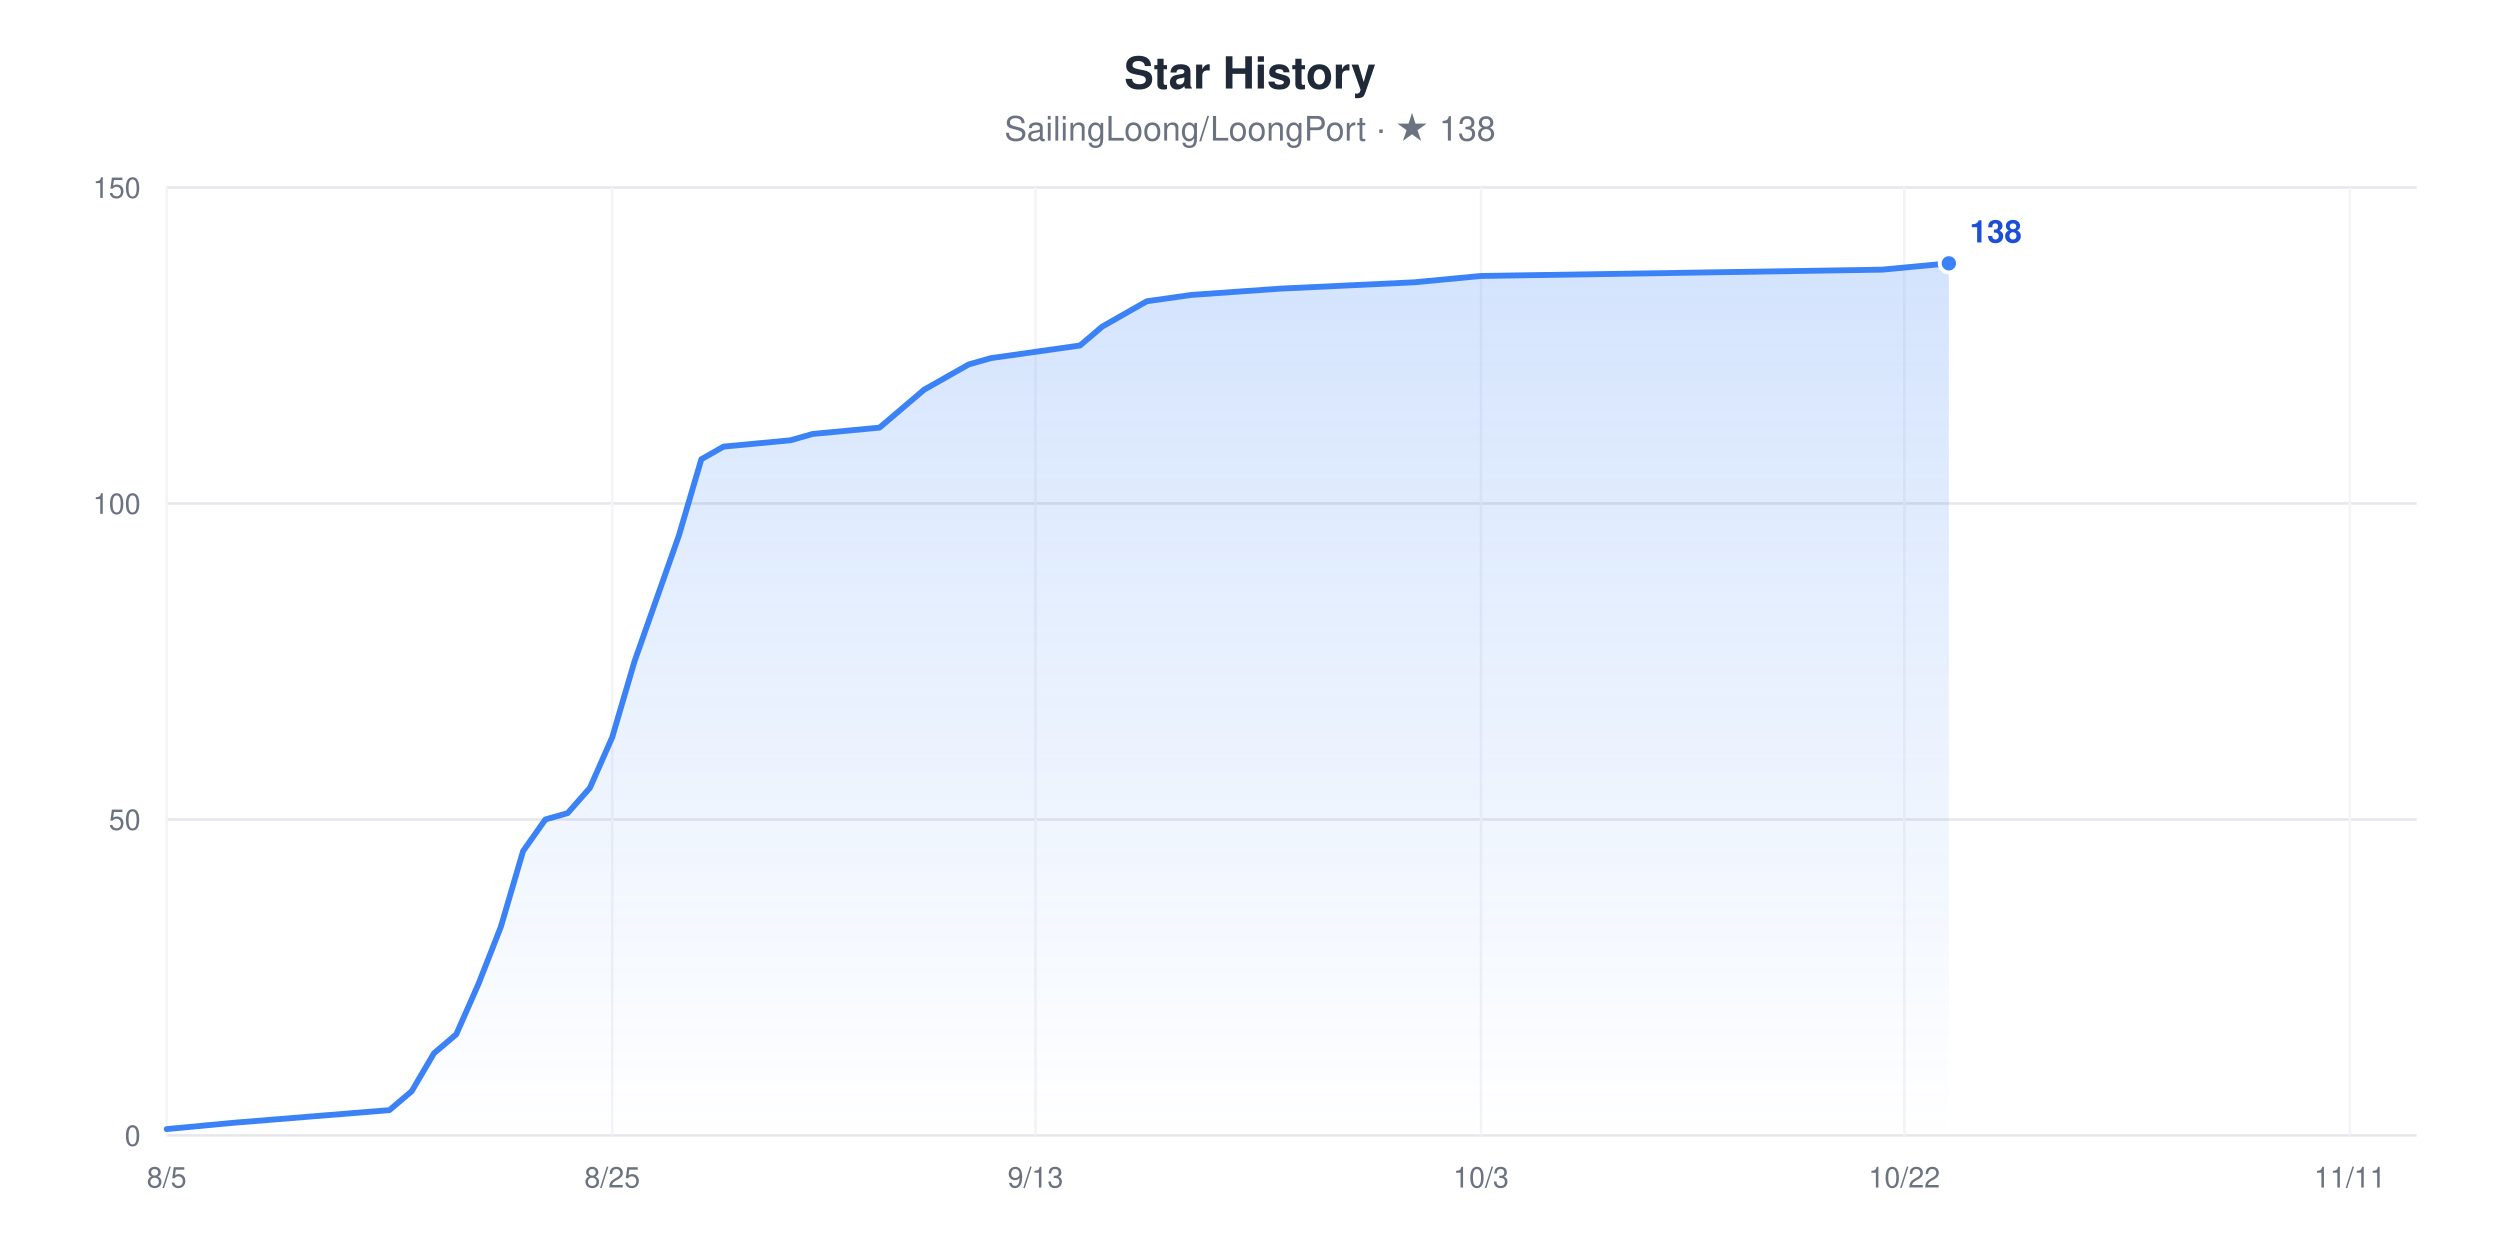
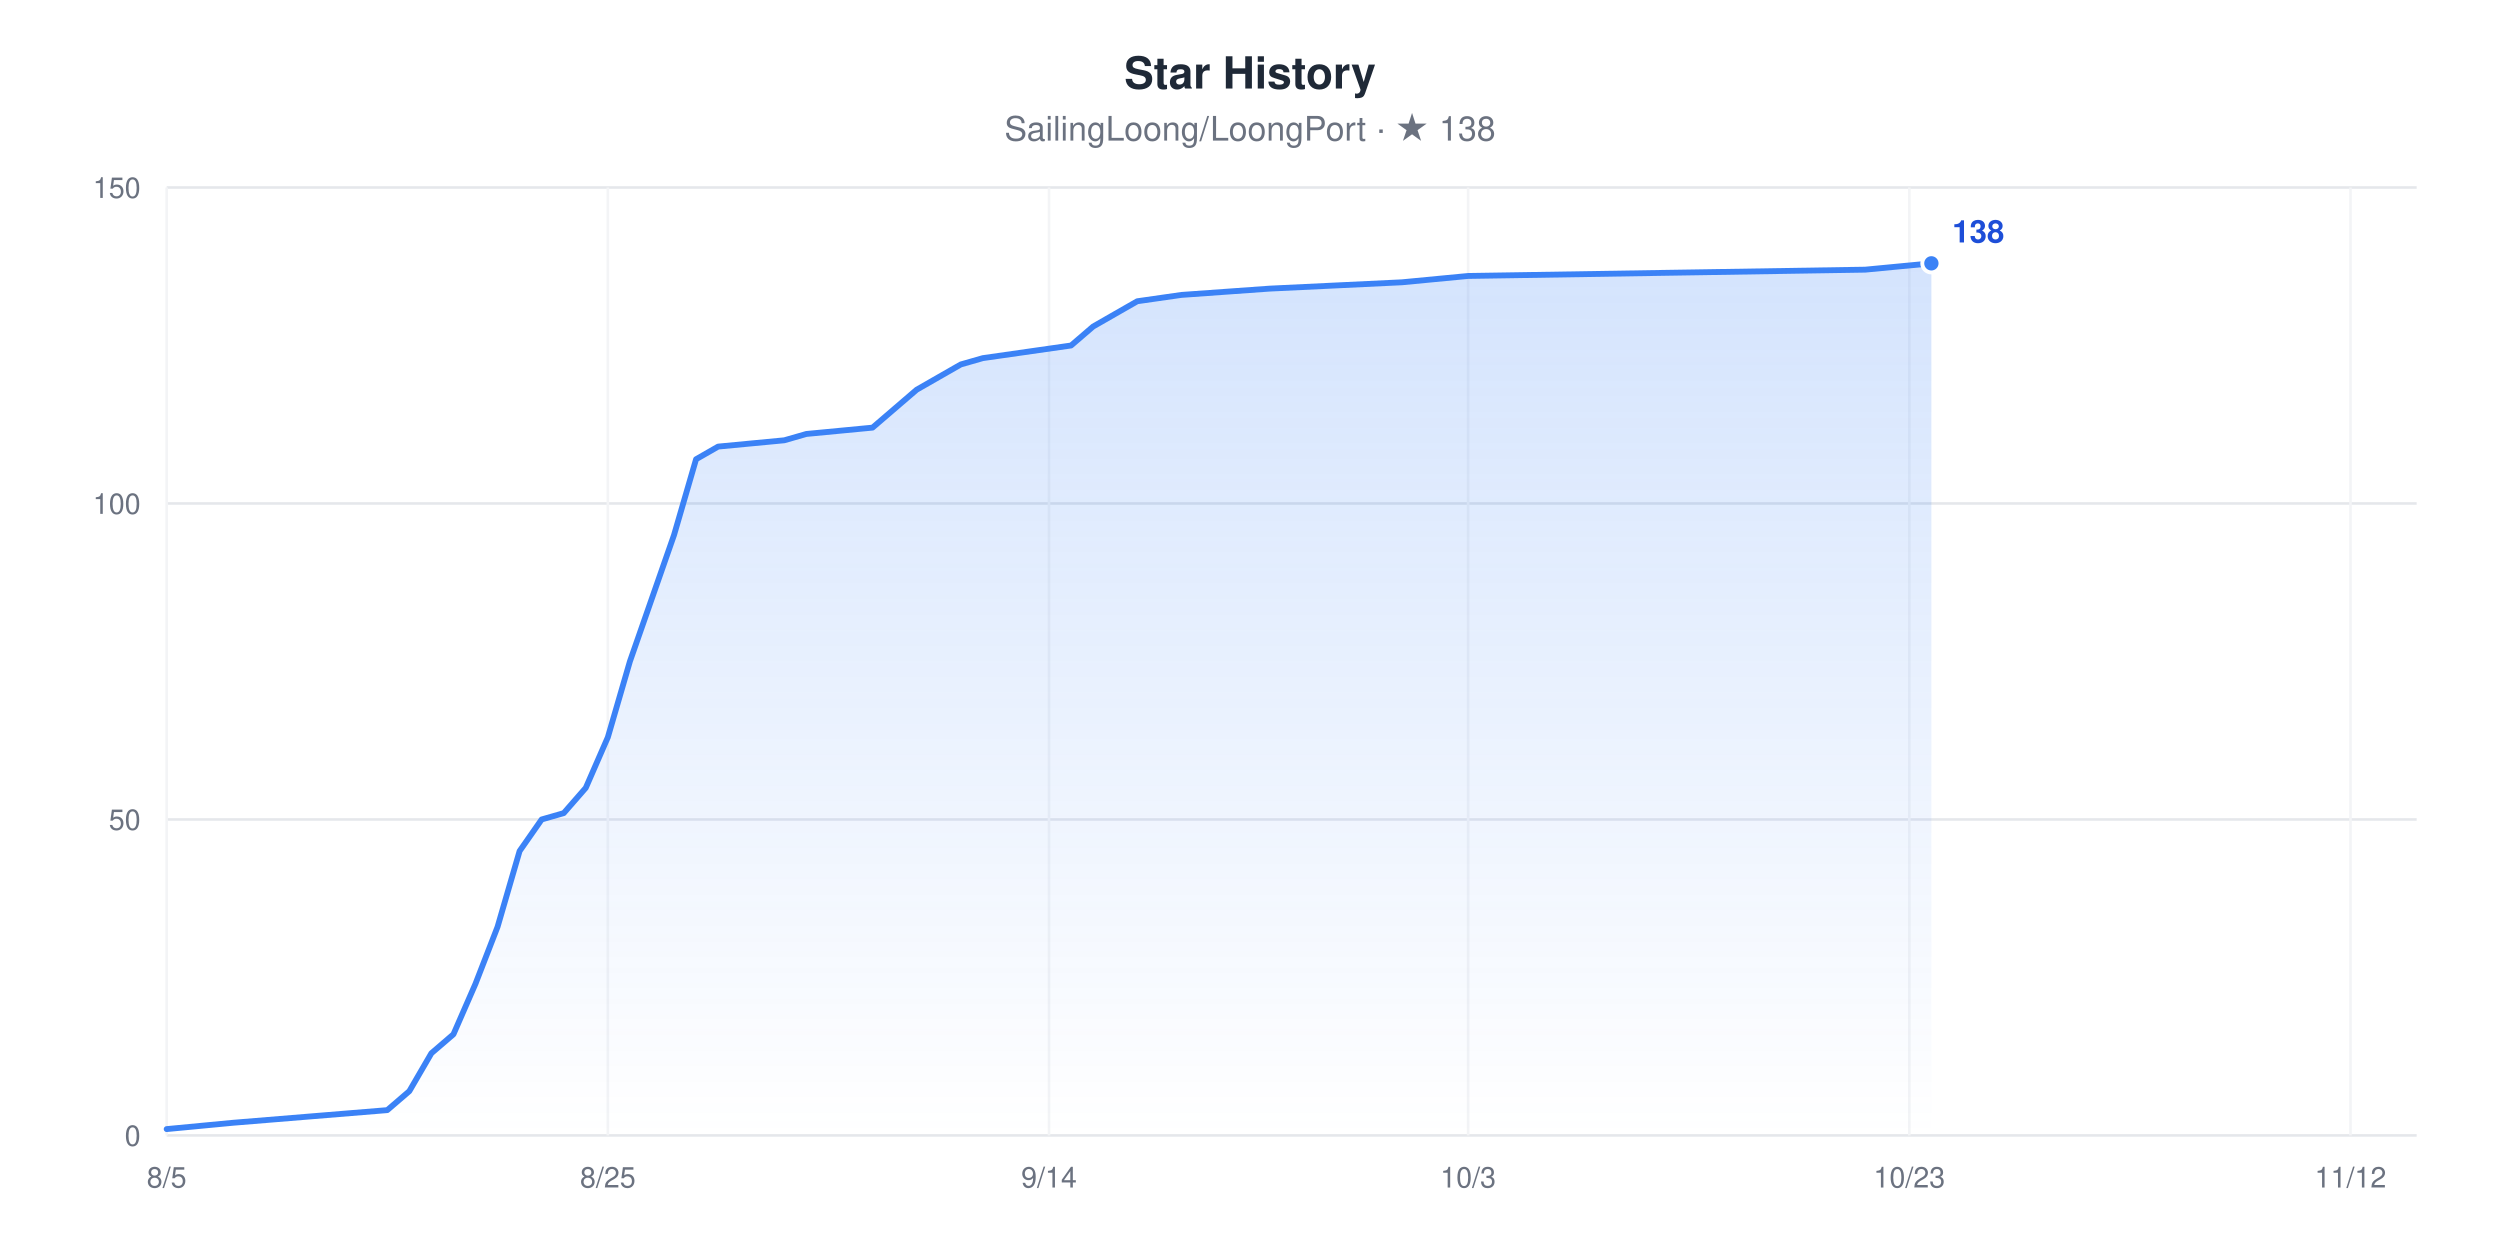
<svg xmlns="http://www.w3.org/2000/svg" width="960" height="480" viewBox="0 0 960 480" role="img" aria-label="Star History chart for SailingLoong/LoongPort" style="font-family:-apple-system,BlinkMacSystemFont,'Segoe UI',Helvetica,Arial,sans-serif">
  <rect width="960" height="480" fill="#ffffff" />
  <text x="480" y="34" text-anchor="middle" font-size="17" font-weight="600" fill="#1F2937">Star History</text>
  <text x="480" y="54" text-anchor="middle" font-size="13" fill="#6B7280">SailingLoong/LoongPort · ★ 138</text>
  <defs>
    <linearGradient id="area" x1="0" y1="0" x2="0" y2="1">
      <stop offset="0" stop-color="#3B82F6" stop-opacity="0.22" />
      <stop offset="1" stop-color="#3B82F6" stop-opacity="0" />
    </linearGradient>
  </defs>
  <line x1="64" x2="928" y1="436" y2="436" stroke="#E5E7EB" stroke-width="1" />
  <text x="54" y="440" text-anchor="end" font-size="11" fill="#6B7280">0</text>
  <line x1="64" x2="928" y1="314.67" y2="314.67" stroke="#E5E7EB" stroke-width="1" />
  <text x="54" y="318.67" text-anchor="end" font-size="11" fill="#6B7280">50</text>
  <line x1="64" x2="928" y1="193.33" y2="193.33" stroke="#E5E7EB" stroke-width="1" />
  <text x="54" y="197.33" text-anchor="end" font-size="11" fill="#6B7280">100</text>
  <line x1="64" x2="928" y1="72" y2="72" stroke="#E5E7EB" stroke-width="1" />
  <text x="54" y="76" text-anchor="end" font-size="11" fill="#6B7280">150</text>
  <line x1="64" x2="64" y1="72" y2="436" stroke="#F3F4F6" stroke-width="1" />
  <text x="64" y="456" text-anchor="middle" font-size="11" fill="#6B7280">8/5</text>
-   <line x1="235.09" x2="235.09" y1="72" y2="436" stroke="#F3F4F6" stroke-width="1" />
-   <text x="235.09" y="456" text-anchor="middle" font-size="11" fill="#6B7280">8/25</text>
-   <line x1="397.62" x2="397.62" y1="72" y2="436" stroke="#F3F4F6" stroke-width="1" />
-   <text x="397.62" y="456" text-anchor="middle" font-size="11" fill="#6B7280">9/13</text>
-   <line x1="568.71" x2="568.71" y1="72" y2="436" stroke="#F3F4F6" stroke-width="1" />
-   <text x="568.71" y="456" text-anchor="middle" font-size="11" fill="#6B7280">10/3</text>
-   <line x1="731.25" x2="731.25" y1="72" y2="436" stroke="#F3F4F6" stroke-width="1" />
-   <text x="731.25" y="456" text-anchor="middle" font-size="11" fill="#6B7280">10/22</text>
-   <line x1="902.34" x2="902.34" y1="72" y2="436" stroke="#F3F4F6" stroke-width="1" />
-   <text x="902.34" y="456" text-anchor="middle" font-size="11" fill="#6B7280">11/11</text>
-   <polygon points="64,436 64,433.57 89.66,431.15 149.54,426.29 158.1,419.01 166.65,404.45 175.21,397.17 183.76,377.76 192.32,355.92 200.87,326.8 209.43,314.67 217.98,312.24 226.53,302.53 235.09,283.12 243.64,254 252.2,229.73 260.75,205.47 269.31,176.35 277.86,171.49 303.52,169.07 312.08,166.64 337.74,164.21 346.3,156.93 354.85,149.65 363.41,144.8 371.96,139.95 380.51,137.52 414.73,132.67 423.29,125.39 431.84,120.53 440.4,115.68 457.5,113.25 491.72,110.83 543.05,108.4 568.71,105.97 722.69,103.55 748.36,101.12 748.36,436" fill="url(#area)" />
-   <polyline points="64,433.57 89.66,431.15 149.54,426.29 158.1,419.01 166.65,404.45 175.21,397.17 183.76,377.76 192.32,355.92 200.87,326.8 209.43,314.67 217.98,312.24 226.53,302.53 235.09,283.12 243.64,254 252.2,229.73 260.75,205.47 269.31,176.35 277.86,171.49 303.52,169.07 312.08,166.64 337.74,164.21 346.3,156.93 354.85,149.65 363.41,144.8 371.96,139.95 380.51,137.52 414.73,132.67 423.29,125.39 431.84,120.53 440.4,115.68 457.5,113.25 491.72,110.83 543.05,108.4 568.71,105.97 722.69,103.55 748.36,101.12" fill="none" stroke="#3B82F6" stroke-width="2.25" stroke-linejoin="round" stroke-linecap="round" />
-   <circle cx="748.36" cy="101.12" r="3.5" fill="#3B82F6" stroke="#ffffff" stroke-width="1.5" />
-   <text x="756.36" y="93.12" font-size="12" font-weight="600" fill="#1D4ED8">138</text>
+   <line x1="233.41" x2="233.41" y1="72" y2="436" stroke="#F3F4F6" stroke-width="1" />
+   <text x="233.41" y="456" text-anchor="middle" font-size="11" fill="#6B7280">8/25</text>
+   <line x1="402.82" x2="402.82" y1="72" y2="436" stroke="#F3F4F6" stroke-width="1" />
+   <text x="402.82" y="456" text-anchor="middle" font-size="11" fill="#6B7280">9/14</text>
+   <line x1="563.76" x2="563.76" y1="72" y2="436" stroke="#F3F4F6" stroke-width="1" />
+   <text x="563.76" y="456" text-anchor="middle" font-size="11" fill="#6B7280">10/3</text>
+   <line x1="733.18" x2="733.18" y1="72" y2="436" stroke="#F3F4F6" stroke-width="1" />
+   <text x="733.18" y="456" text-anchor="middle" font-size="11" fill="#6B7280">10/23</text>
+   <line x1="902.59" x2="902.59" y1="72" y2="436" stroke="#F3F4F6" stroke-width="1" />
+   <text x="902.59" y="456" text-anchor="middle" font-size="11" fill="#6B7280">11/12</text>
+   <polygon points="64,436 64,433.57 89.41,431.15 148.71,426.29 157.18,419.01 165.65,404.45 174.12,397.17 182.59,377.76 191.06,355.92 199.53,326.8 208,314.67 216.47,312.24 224.94,302.53 233.41,283.12 241.88,254 250.35,229.73 258.82,205.47 267.29,176.35 275.76,171.49 301.18,169.07 309.65,166.64 335.06,164.21 343.53,156.93 352,149.65 360.47,144.8 368.94,139.95 377.41,137.52 411.29,132.67 419.76,125.39 428.24,120.53 436.71,115.68 453.65,113.25 487.53,110.83 538.35,108.4 563.76,105.97 716.24,103.55 741.65,101.12 741.65,436" fill="url(#area)" />
+   <polyline points="64,433.57 89.41,431.15 148.71,426.29 157.18,419.01 165.65,404.45 174.12,397.17 182.59,377.76 191.06,355.92 199.53,326.8 208,314.67 216.47,312.24 224.94,302.53 233.41,283.12 241.88,254 250.35,229.73 258.82,205.47 267.29,176.35 275.76,171.49 301.18,169.07 309.65,166.64 335.06,164.21 343.53,156.93 352,149.65 360.47,144.8 368.94,139.95 377.41,137.52 411.29,132.67 419.76,125.39 428.24,120.53 436.71,115.68 453.65,113.25 487.53,110.83 538.35,108.4 563.76,105.97 716.24,103.55 741.65,101.12" fill="none" stroke="#3B82F6" stroke-width="2.25" stroke-linejoin="round" stroke-linecap="round" />
+   <circle cx="741.65" cy="101.12" r="3.5" fill="#3B82F6" stroke="#ffffff" stroke-width="1.5" />
+   <text x="749.65" y="93.12" font-size="12" font-weight="600" fill="#1D4ED8">138</text>
</svg>
